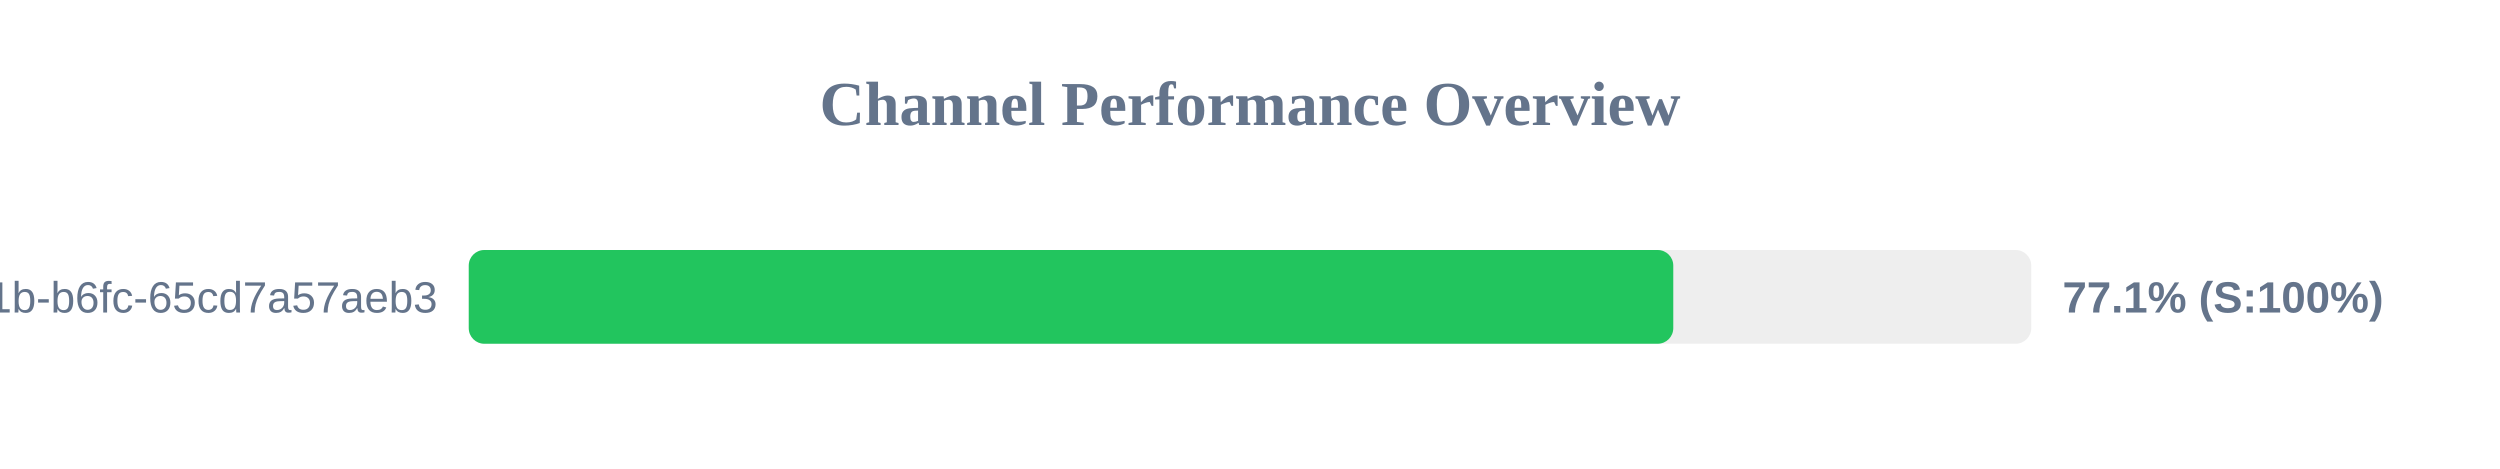
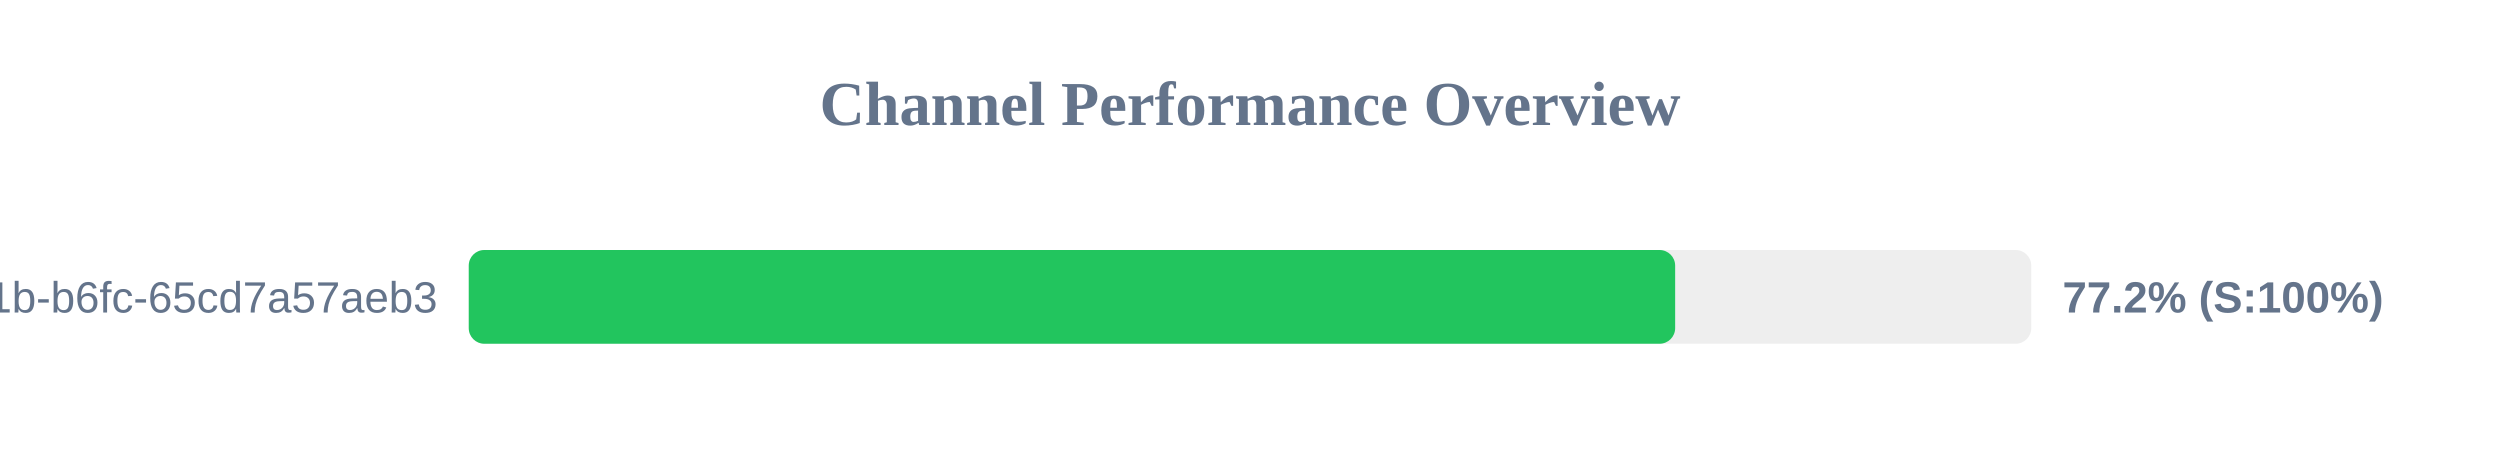
<svg xmlns="http://www.w3.org/2000/svg" width="800" height="150" version="1.1">
  <style>
        .row { font: 14px Arial; fill: #64748b; }
        .score { font: bold 14px Arial; fill: #64748b; }
    </style>
  <text x="400" y="40" text-anchor="middle" font-size="20px" font-weight="bold" fill="#64748b">Channel Performance Overview</text>
  <rect x="150" y="80" width="500" height="30" fill="#eee" rx="5" />
-   <rect x="150" y="80" width="385.45" height="30" fill="#22c55e" rx="5" />
+   <rect x="150" y="80" width="386.05" height="30" fill="#22c55e" rx="5" />
  <text x="140" y="100" text-anchor="end" class="row">?uuid=9c859345-959f-491b-b6fc-65cd7a57aeb3</text>
-   <text x="660" y="100" text-anchor="start" class="score">77.1% (S:100%)</text>
+   <text x="660" y="100" text-anchor="start" class="score">77.2% (S:100%)</text>
</svg>
